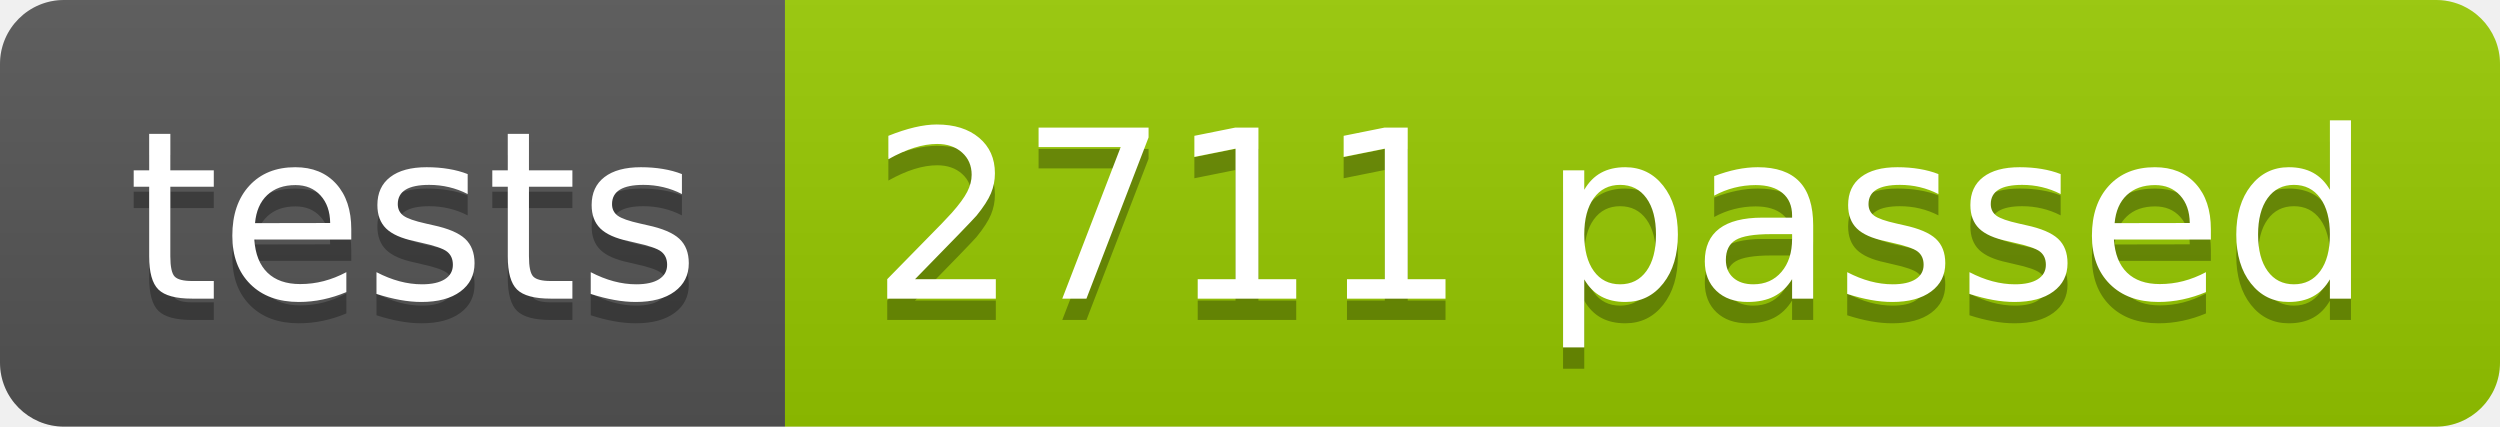
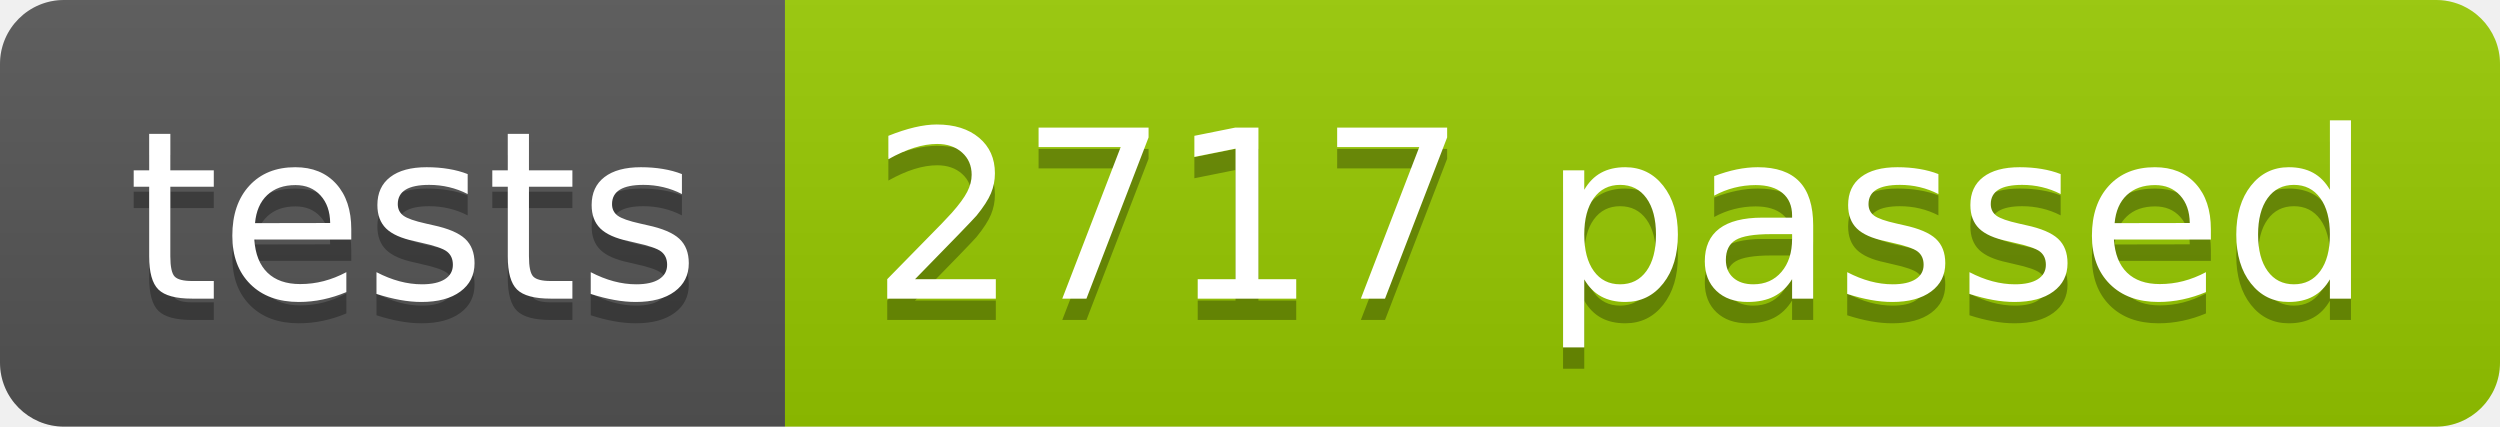
<svg xmlns="http://www.w3.org/2000/svg" width="117.2" height="20">
  <linearGradient id="smooth" x2="0" y2="100%">
    <stop offset="0" stop-color="#bbb" stop-opacity=".1" />
    <stop offset="1" stop-opacity=".1" />
  </linearGradient>
  <clipPath id="round">
    <rect width="117.2" height="20" rx="3" fill="#fff" />
  </clipPath>
  <g clip-path="url(#round)">
    <rect width="36.8" height="20" fill="#555" />
    <rect x="36.8" width="80.4" height="20" fill="#97CA00" />
    <rect width="117.2" height="20" fill="url(#smooth)" />
  </g>
  <g fill="#fff" text-anchor="middle" font-family="DejaVu Sans,Verdana,Geneva,sans-serif" font-size="110">
    <text x="194.0" y="150" fill="#010101" fill-opacity=".3" transform="scale(0.1)" textLength="268.0" lengthAdjust="spacing">tests</text>
    <text x="194.0" y="140" transform="scale(0.1)" textLength="268.0" lengthAdjust="spacing">tests</text>
-     <text x="760.0" y="150" fill="#010101" fill-opacity=".3" transform="scale(0.1)" textLength="704.0" lengthAdjust="spacing">2711 passed</text>
-     <text x="760.0" y="140" transform="scale(0.1)" textLength="704.0" lengthAdjust="spacing">2711 passed</text>
+     <text x="760.0" y="150" fill="#010101" fill-opacity=".3" transform="scale(0.1)" textLength="704.0" lengthAdjust="spacing">2717 passed</text>
+     <text x="760.0" y="140" transform="scale(0.1)" textLength="704.0" lengthAdjust="spacing">2717 passed</text>
  </g>
</svg>
